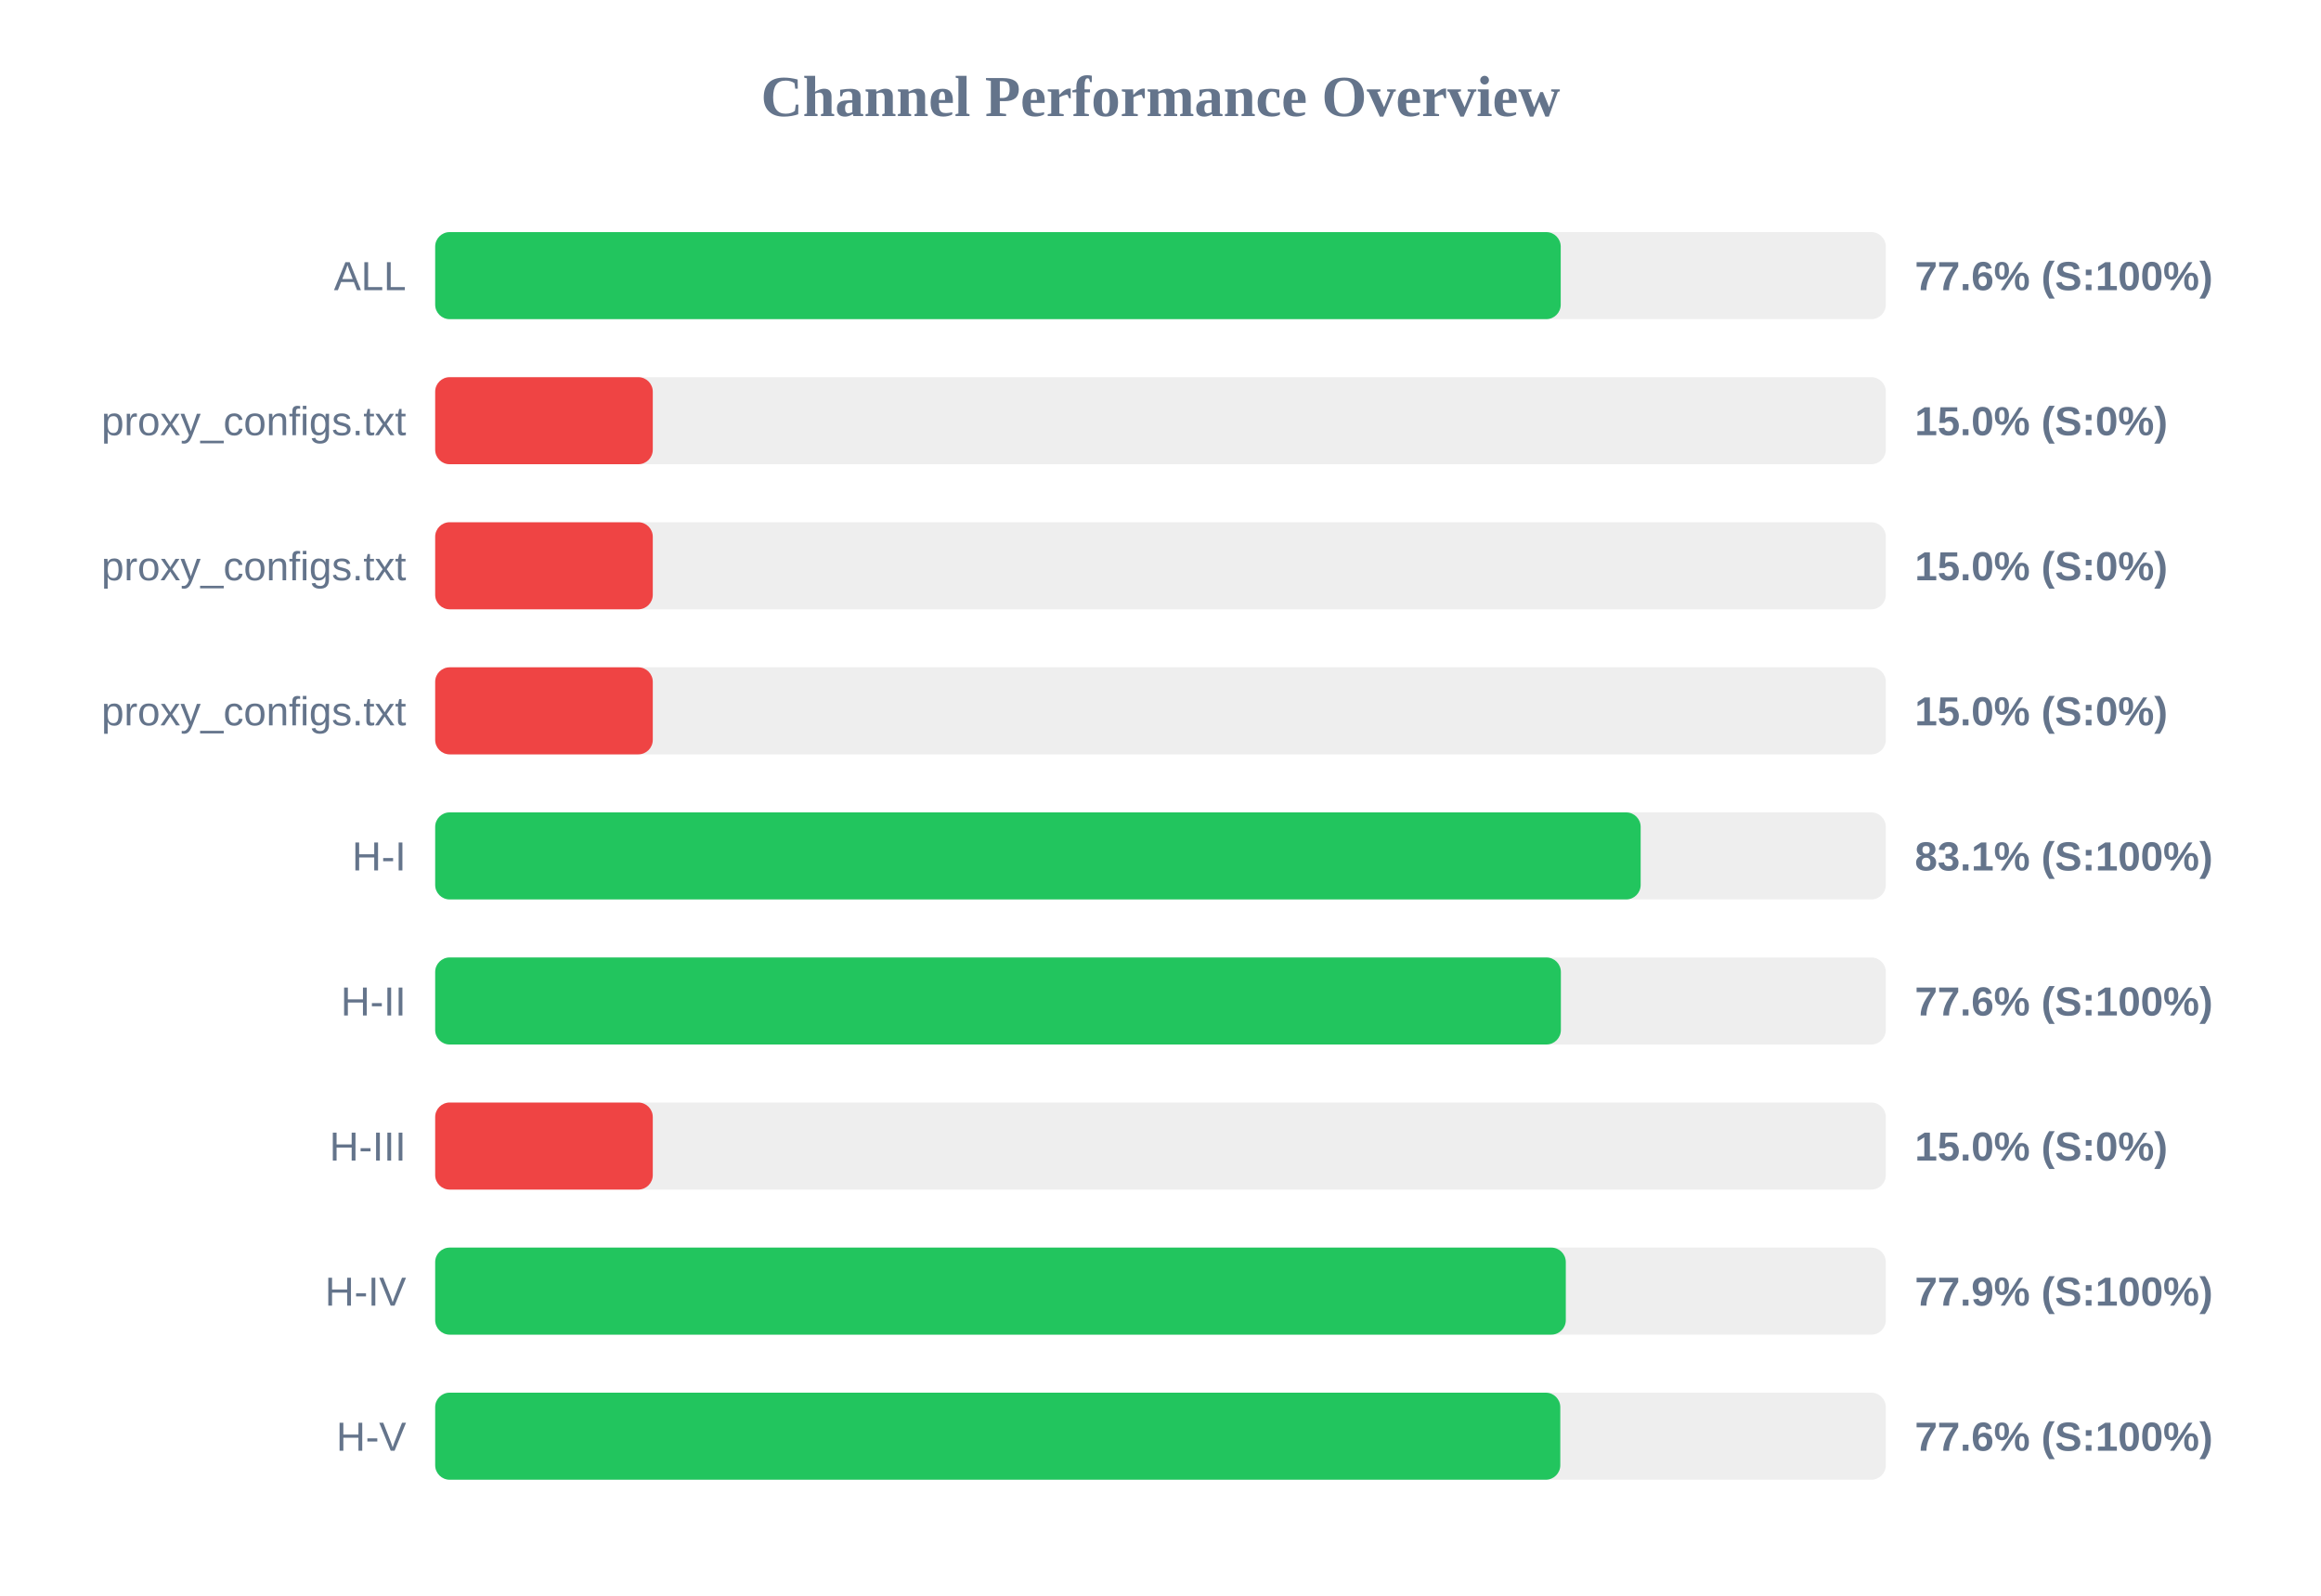
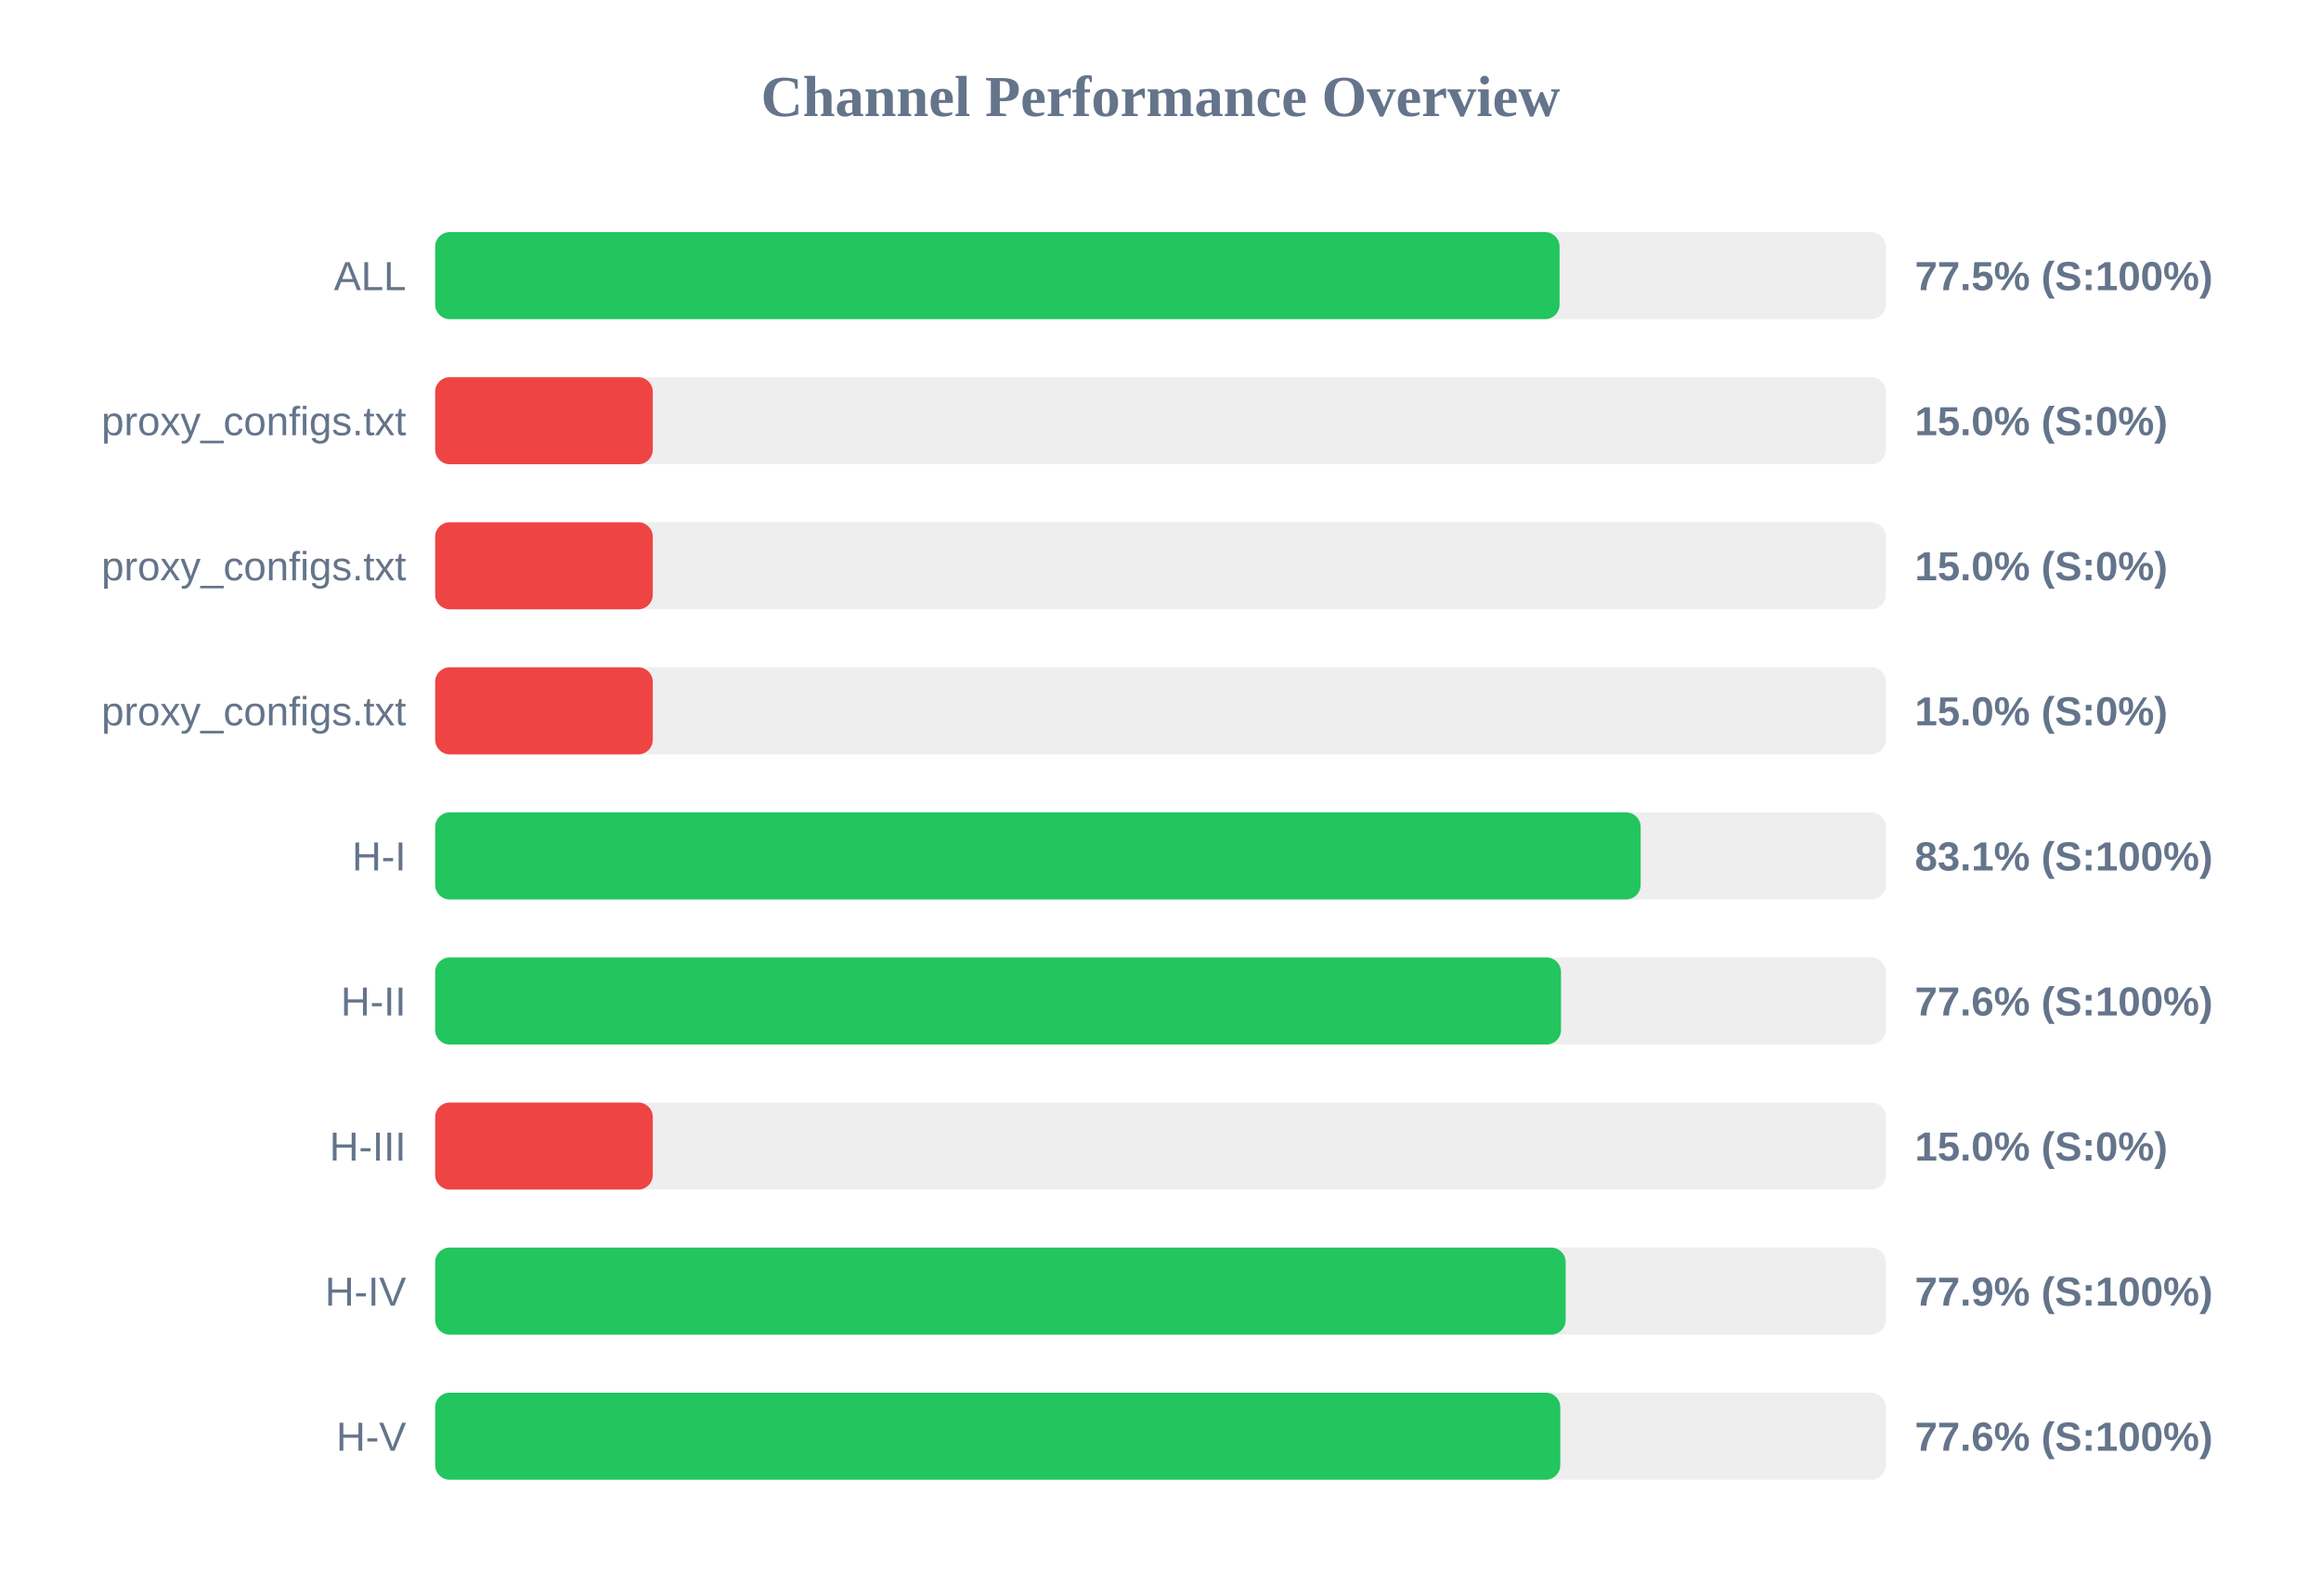
<svg xmlns="http://www.w3.org/2000/svg" width="800" height="550" version="1.1">
  <style>
        .row { font: 14px Arial; fill: #64748b; }
        .score { font: bold 14px Arial; fill: #64748b; }
    </style>
  <text x="400" y="40" text-anchor="middle" font-size="20px" font-weight="bold" fill="#64748b">Channel Performance Overview</text>
  <rect x="150" y="80" width="500" height="30" fill="#eee" rx="5" />
-   <rect x="150" y="80" width="387.95" height="30" fill="#22c55e" rx="5" />
+   <rect x="150" y="80" width="387.55" height="30" fill="#22c55e" rx="5" />
  <text x="140" y="100" text-anchor="end" class="row">ALL</text>
-   <text x="660" y="100" text-anchor="start" class="score">77.6% (S:100%)</text>
+   <text x="660" y="100" text-anchor="start" class="score">77.5% (S:100%)</text>
  <rect x="150" y="130" width="500" height="30" fill="#eee" rx="5" />
  <rect x="150" y="130" width="75.0" height="30" fill="#ef4444" rx="5" />
  <text x="140" y="150" text-anchor="end" class="row">proxy_configs.txt</text>
  <text x="660" y="150" text-anchor="start" class="score">15.0% (S:0%)</text>
  <rect x="150" y="180" width="500" height="30" fill="#eee" rx="5" />
  <rect x="150" y="180" width="75.0" height="30" fill="#ef4444" rx="5" />
  <text x="140" y="200" text-anchor="end" class="row">proxy_configs.txt</text>
  <text x="660" y="200" text-anchor="start" class="score">15.0% (S:0%)</text>
  <rect x="150" y="230" width="500" height="30" fill="#eee" rx="5" />
  <rect x="150" y="230" width="75.0" height="30" fill="#ef4444" rx="5" />
  <text x="140" y="250" text-anchor="end" class="row">proxy_configs.txt</text>
  <text x="660" y="250" text-anchor="start" class="score">15.0% (S:0%)</text>
  <rect x="150" y="280" width="500" height="30" fill="#eee" rx="5" />
  <rect x="150" y="280" width="415.5" height="30" fill="#22c55e" rx="5" />
  <text x="140" y="300" text-anchor="end" class="row">H-I</text>
  <text x="660" y="300" text-anchor="start" class="score">83.1% (S:100%)</text>
  <rect x="150" y="330" width="500" height="30" fill="#eee" rx="5" />
-   <rect x="150" y="330" width="388.0" height="30" fill="#22c55e" rx="5" />
+   <rect x="150" y="330" width="388.05" height="30" fill="#22c55e" rx="5" />
  <text x="140" y="350" text-anchor="end" class="row">H-II</text>
  <text x="660" y="350" text-anchor="start" class="score">77.6% (S:100%)</text>
  <rect x="150" y="380" width="500" height="30" fill="#eee" rx="5" />
  <rect x="150" y="380" width="75.0" height="30" fill="#ef4444" rx="5" />
  <text x="140" y="400" text-anchor="end" class="row">H-III</text>
  <text x="660" y="400" text-anchor="start" class="score">15.0% (S:0%)</text>
  <rect x="150" y="430" width="500" height="30" fill="#eee" rx="5" />
-   <rect x="150" y="430" width="389.7" height="30" fill="#22c55e" rx="5" />
+   <rect x="150" y="430" width="389.65" height="30" fill="#22c55e" rx="5" />
  <text x="140" y="450" text-anchor="end" class="row">H-IV</text>
  <text x="660" y="450" text-anchor="start" class="score">77.9% (S:100%)</text>
  <rect x="150" y="480" width="500" height="30" fill="#eee" rx="5" />
  <rect x="150" y="480" width="387.8" height="30" fill="#22c55e" rx="5" />
  <text x="140" y="500" text-anchor="end" class="row">H-V</text>
  <text x="660" y="500" text-anchor="start" class="score">77.6% (S:100%)</text>
</svg>
